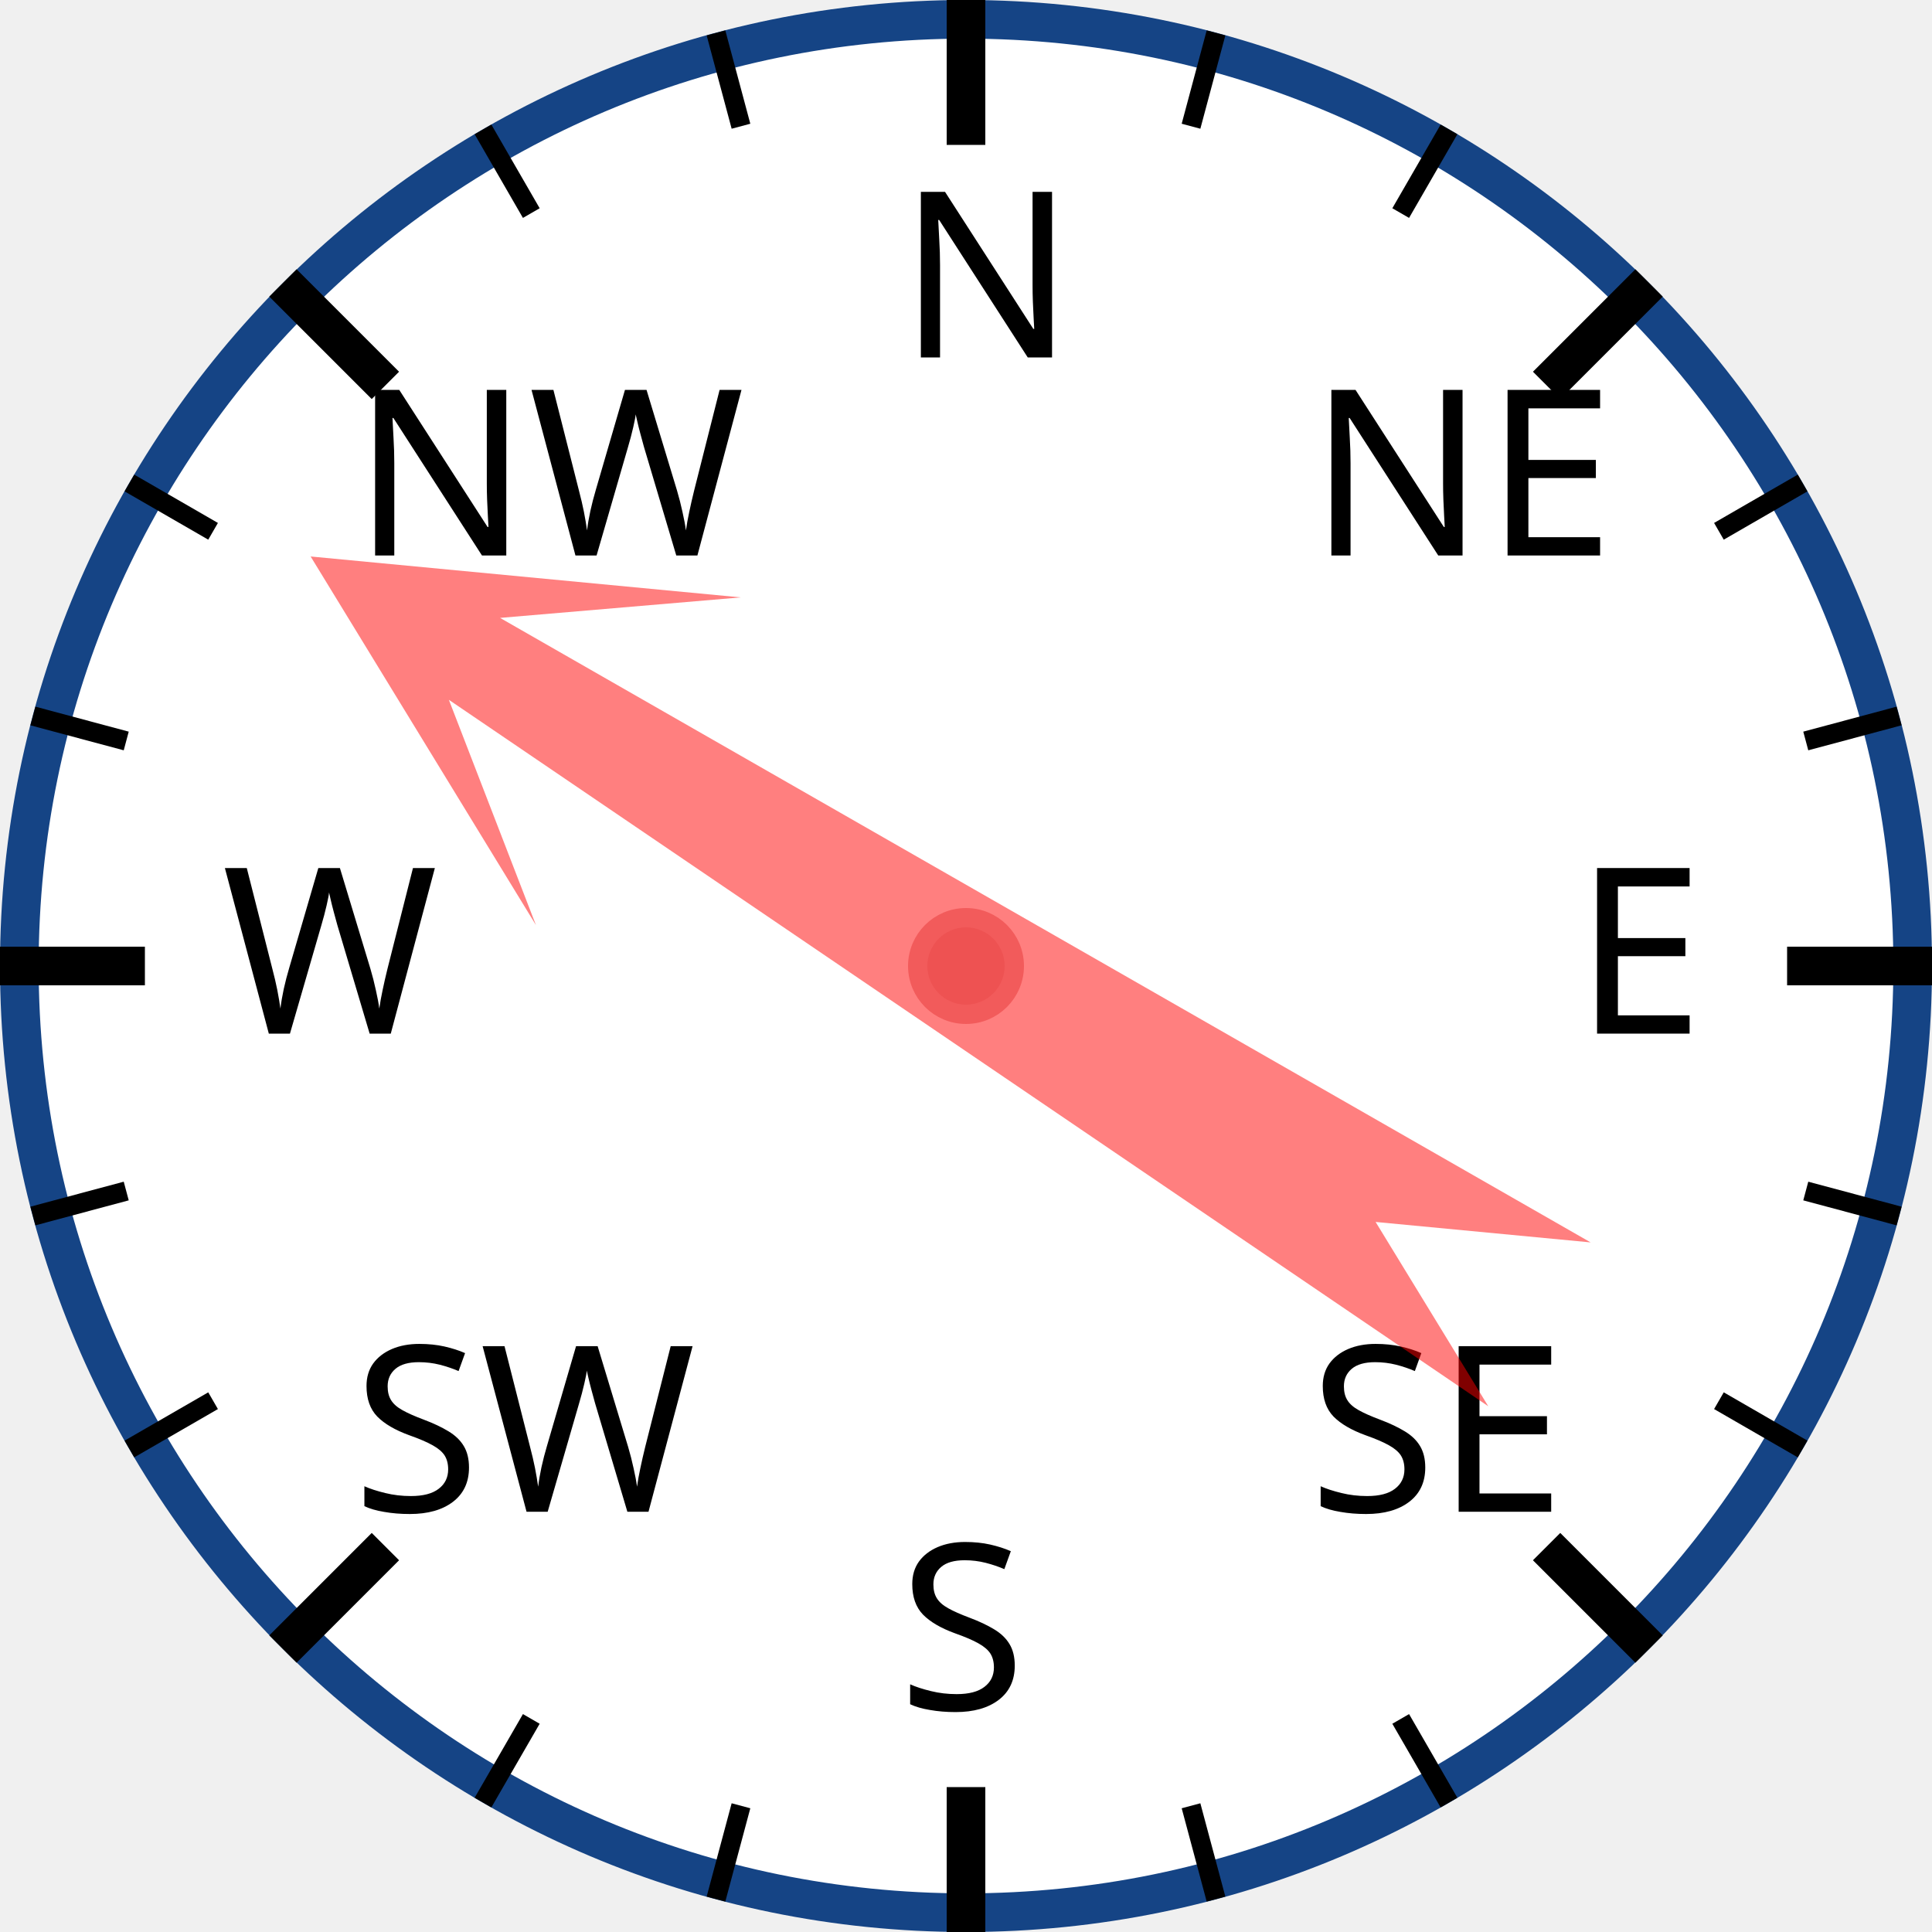
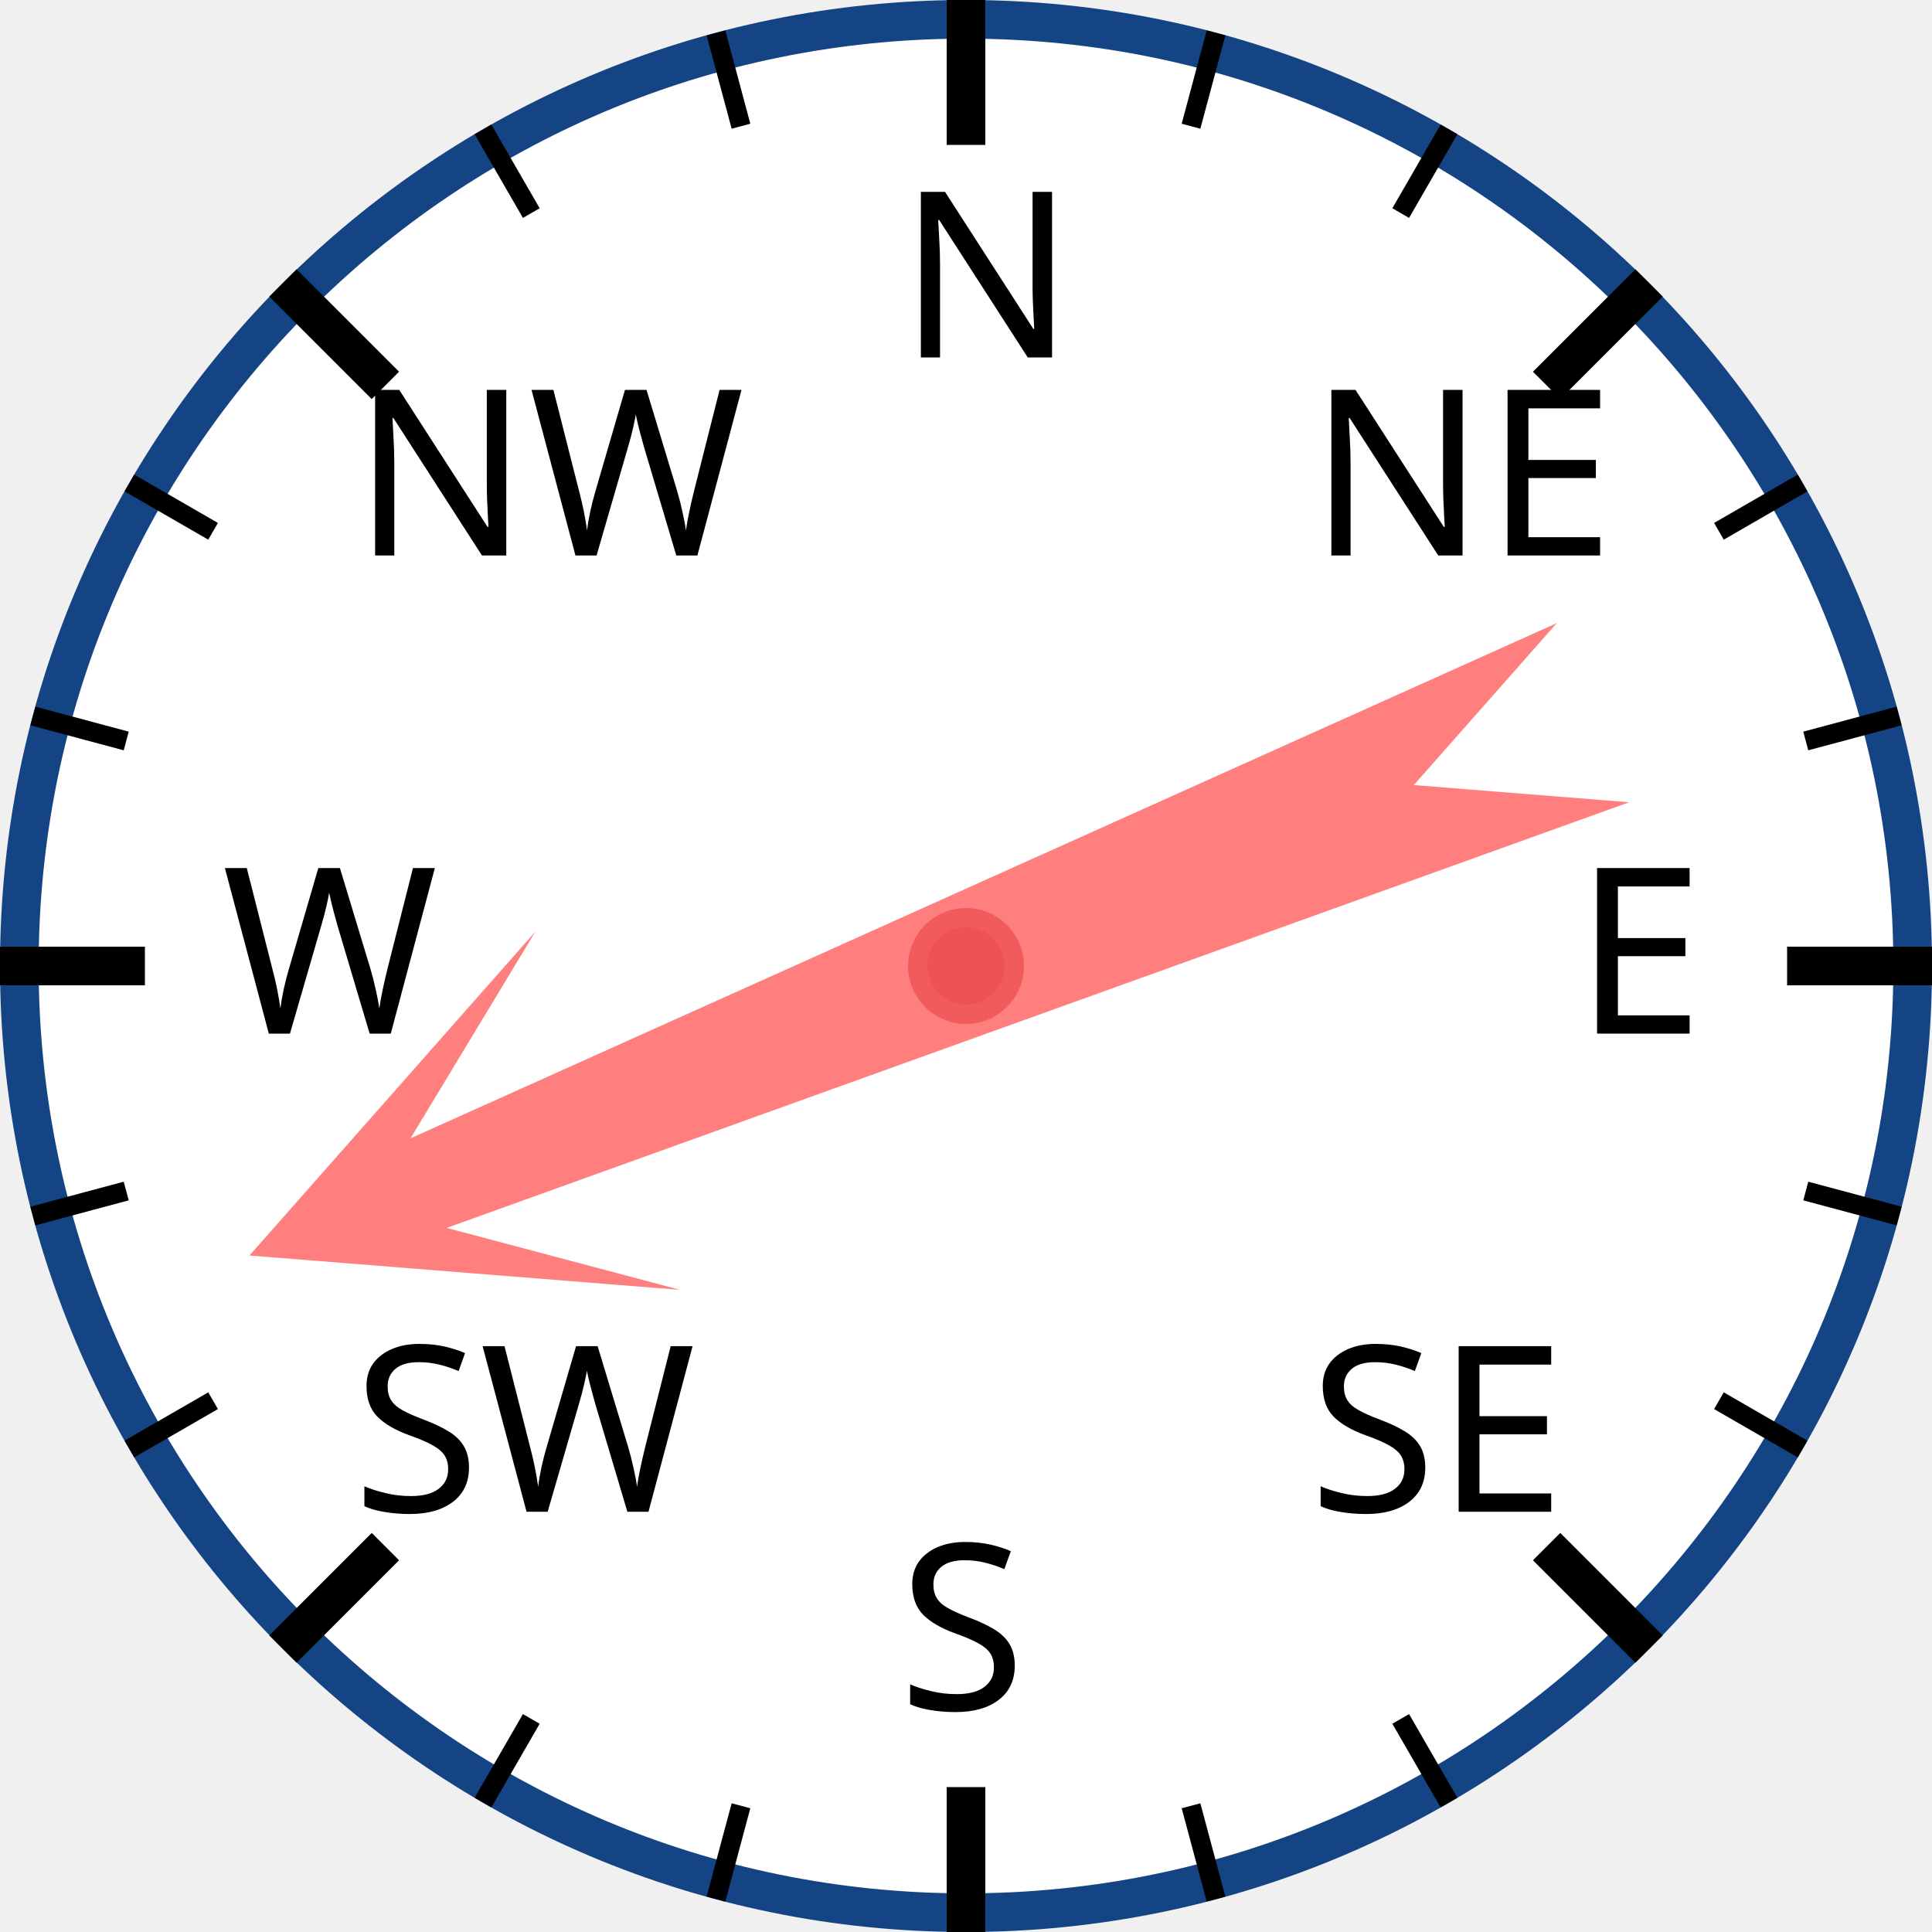
<svg xmlns="http://www.w3.org/2000/svg" width="120px" height="120px" viewBox="0 0 200 200">
  <circle cx="100" cy="100" r="98" style="fill: white; stroke: #154485; stroke-width: 4;" />
  <text x="93.0" y="37.0" style="font-family: sans-serif; font-size: 18pt;">N</text>
  <line x1="100.0" y1="0.0" x2="100.0" y2="15.0" style="stroke: black; stroke-width: 4;" />
  <line x1="74.118" y1="3.407" x2="76.706" y2="13.067" style="stroke: black; stroke-width: 2;" />
  <line x1="50" y1="13.397" x2="55" y2="22.058" style="stroke: black; stroke-width: 2;" />
  <text x="36.503" y="57.503" style="font-family: sans-serif; font-size: 18pt;">NW</text>
  <line x1="29.289" y1="29.289" x2="39.896" y2="39.896" style="stroke: black; stroke-width: 4;" />
  <line x1="13.397" y1="50" x2="22.058" y2="55" style="stroke: black; stroke-width: 2;" />
  <line x1="3.407" y1="74.118" x2="13.067" y2="76.706" style="stroke: black; stroke-width: 2;" />
  <text x="23.0" y="107.0" style="font-family: sans-serif; font-size: 18pt;">W</text>
  <line x1="0.0" y1="100.0" x2="15.0" y2="100.0" style="stroke: black; stroke-width: 4;" />
  <line x1="3.407" y1="125.882" x2="13.067" y2="123.294" style="stroke: black; stroke-width: 2;" />
  <line x1="13.397" y1="150" x2="22.058" y2="145" style="stroke: black; stroke-width: 2;" />
  <text x="36.503" y="156.497" style="font-family: sans-serif; font-size: 18pt;">SW</text>
  <line x1="29.289" y1="170.711" x2="39.896" y2="160.104" style="stroke: black; stroke-width: 4;" />
  <line x1="50" y1="186.603" x2="55" y2="177.942" style="stroke: black; stroke-width: 2;" />
  <line x1="74.118" y1="196.593" x2="76.706" y2="186.933" style="stroke: black; stroke-width: 2;" />
  <text x="93" y="177.0" style="font-family: sans-serif; font-size: 18pt;">S</text>
  <line x1="100" y1="200.0" x2="100" y2="185.0" style="stroke: black; stroke-width: 4;" />
  <line x1="125.882" y1="196.593" x2="123.294" y2="186.933" style="stroke: black; stroke-width: 2;" />
  <line x1="150.0" y1="186.603" x2="145.0" y2="177.942" style="stroke: black; stroke-width: 2;" />
  <text x="135.497" y="156.497" style="font-family: sans-serif; font-size: 18pt;">SE</text>
  <line x1="170.711" y1="170.711" x2="160.104" y2="160.104" style="stroke: black; stroke-width: 4;" />
  <line x1="186.603" y1="150" x2="177.942" y2="145" style="stroke: black; stroke-width: 2;" />
  <line x1="196.593" y1="125.882" x2="186.933" y2="123.294" style="stroke: black; stroke-width: 2;" />
  <text x="163.0" y="107" style="font-family: sans-serif; font-size: 18pt;">E</text>
  <line x1="200.0" y1="100" x2="185.0" y2="100" style="stroke: black; stroke-width: 4;" />
  <line x1="196.593" y1="74.118" x2="186.933" y2="76.706" style="stroke: black; stroke-width: 2;" />
  <line x1="186.603" y1="50" x2="177.942" y2="55" style="stroke: black; stroke-width: 2;" />
  <text x="135.497" y="57.503" style="font-family: sans-serif; font-size: 18pt;">NE</text>
  <line x1="170.711" y1="29.289" x2="160.104" y2="39.896" style="stroke: black; stroke-width: 4;" />
  <line x1="150" y1="13.397" x2="145" y2="22.058" style="stroke: black; stroke-width: 2;" />
  <line x1="125.882" y1="3.407" x2="123.294" y2="13.067" style="stroke: black; stroke-width: 2;" />
-   <polygon points="100 20 120 60 105 40 110 170 100 150 90 170 95 40 80 60" style="fill: red; fill-opacity: 0.5;" transform="rotate(302,100,100)" />
+   <polygon points="100 20 120 60 105 40 110 170 100 150 90 170 95 40 80 60" style="fill: red; fill-opacity: 0.5;" transform="rotate(248,100,100)" />
  <circle cx="100" cy="100" r="5" style="fill: #EE5252; stroke: #F25B5B; stroke-width: 2;" />
</svg>
